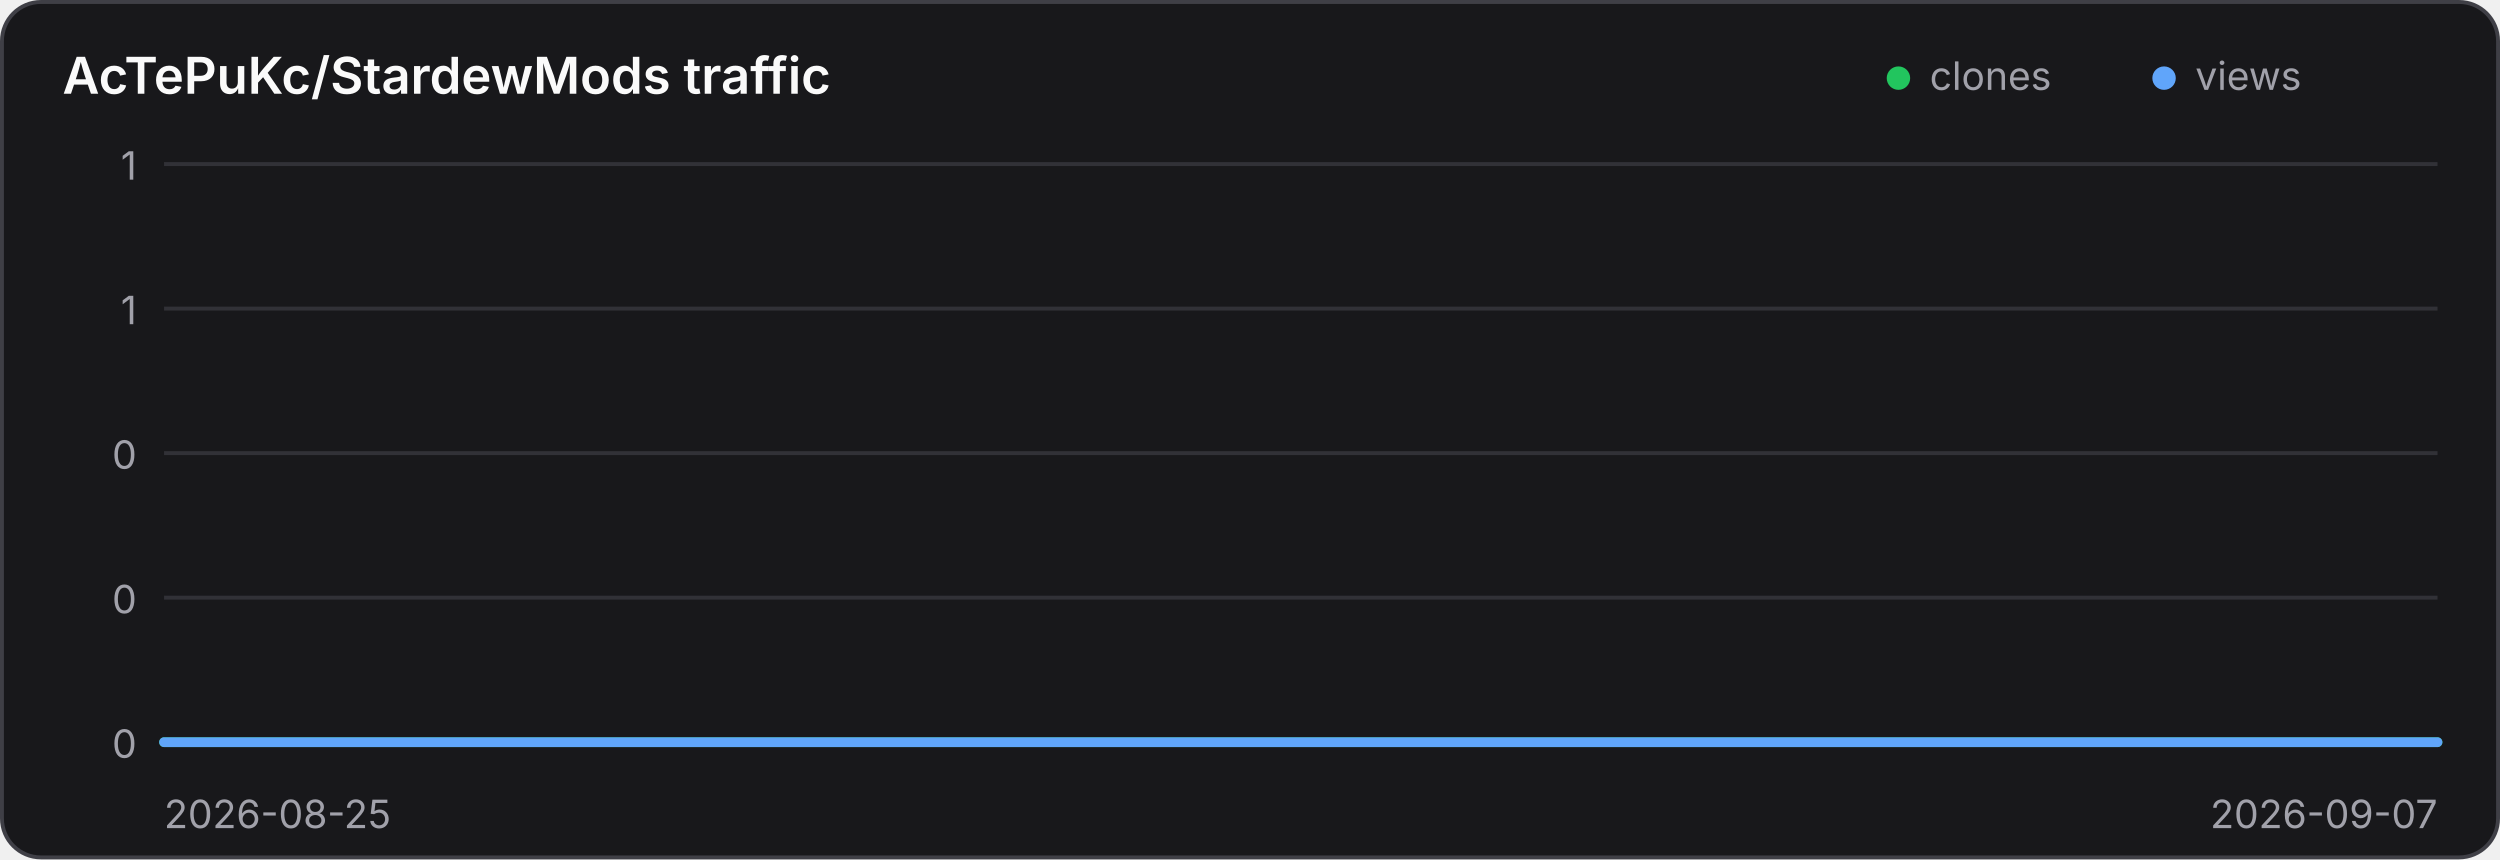
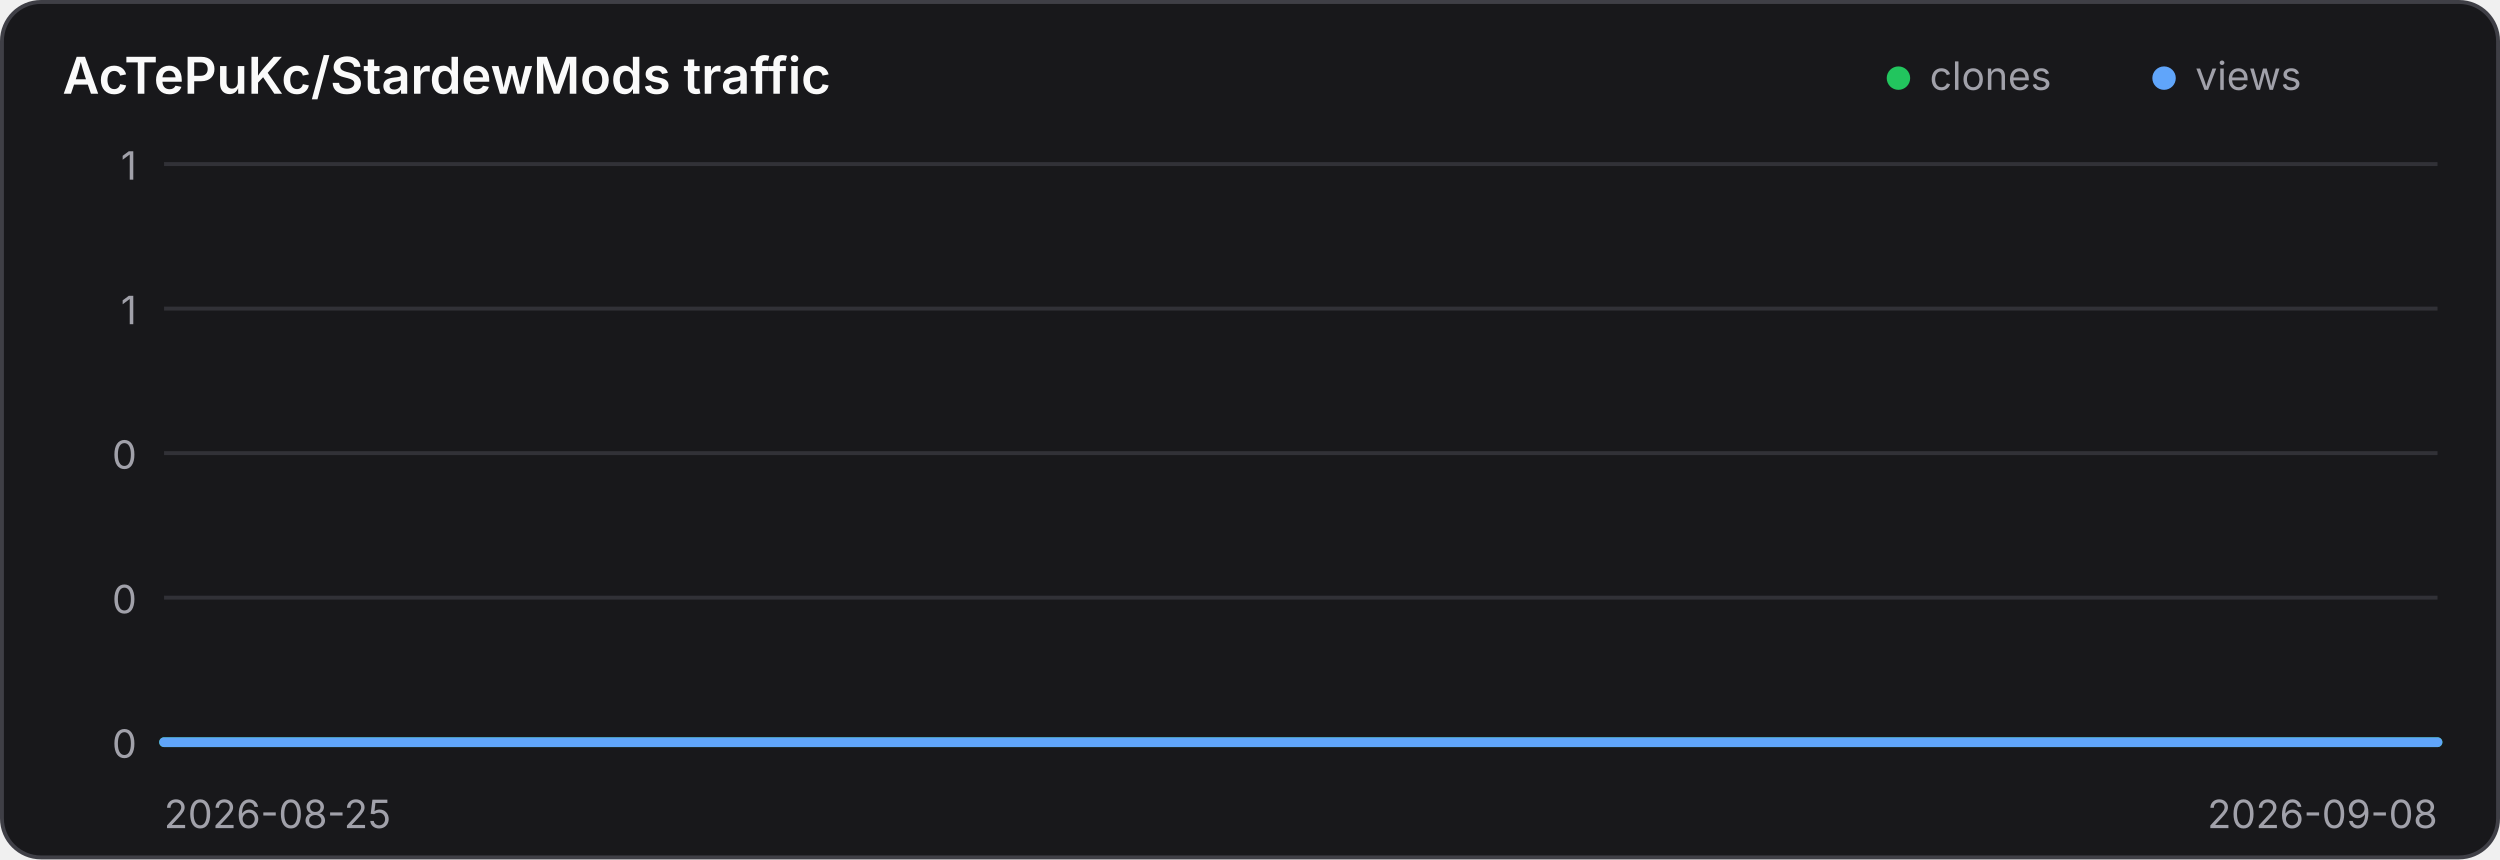
<svg xmlns="http://www.w3.org/2000/svg" width="640" height="220" viewBox="0 0 640 220" role="img" aria-label="Traffic history for AcTePuKc/StardewMods">
  <style>
    .panel { fill: #18181b; stroke: #3f3f46; }
    .title { fill: #fafafa; }
    .axis { fill: #a1a1aa; font: 10px Inter,ui-sans-serif,system-ui,sans-serif; }
    .grid { stroke: #3f3f46; stroke-width: 1; opacity: .65; }
    @media (prefers-color-scheme: light) {
      .panel { fill: #ffffff; stroke: #d4d4d8; }
      .title { fill: #18181b; }
      .axis { fill: #71717a; }
      .grid { stroke: #d4d4d8; }
    }
  </style>
  <rect class="panel" x="0.5" y="0.5" width="639" height="219" rx="10" stroke-width="1" />
  <text class="title" x="16" y="24" font-family="Inter,ui-sans-serif,system-ui,sans-serif" font-size="13" font-weight="600">AcTePuKc/StardewMods traffic</text>
  <circle cx="486" cy="20" r="3" fill="#22c55e" />
  <text class="axis" x="494" y="23">clones</text>
  <circle cx="554" cy="20" r="3" fill="#60a5fa" />
  <text class="axis" x="562" y="23">views</text>
  <line class="grid" x1="42" y1="42.00" x2="624" y2="42.00" />
  <text class="axis" x="35" y="46.00" text-anchor="end">1</text>
  <line class="grid" x1="42" y1="79.00" x2="624" y2="79.00" />
  <text class="axis" x="35" y="83.00" text-anchor="end">1</text>
  <line class="grid" x1="42" y1="116.00" x2="624" y2="116.00" />
  <text class="axis" x="35" y="120.00" text-anchor="end">0</text>
  <line class="grid" x1="42" y1="153.00" x2="624" y2="153.00" />
  <text class="axis" x="35" y="157.00" text-anchor="end">0</text>
  <line class="grid" x1="42" y1="190.00" x2="624" y2="190.00" />
  <text class="axis" x="35" y="194.00" text-anchor="end">0</text>
-   <polyline points="42.00,190.00 86.77,190.00 131.54,190.00 176.31,190.00 221.08,190.00 265.85,190.00 310.62,190.00 355.38,190.00 400.15,190.00 444.92,190.00 489.69,190.00 534.46,190.00 579.23,190.00 624.00,190.00" fill="none" stroke="#22c55e" stroke-width="2.5" stroke-linecap="round" stroke-linejoin="round" />
-   <polyline points="42.00,190.00 86.77,190.00 131.54,190.00 176.31,190.00 221.08,190.00 265.85,190.00 310.62,190.00 355.38,190.00 400.15,190.00 444.92,190.00 489.69,190.00 534.46,190.00 579.23,190.00 624.00,190.00" fill="none" stroke="#60a5fa" stroke-width="2.5" stroke-linecap="round" stroke-linejoin="round" />
+   <polyline points="42.00,190.00 83.57,190.00 125.14,190.00 166.71,190.00 208.29,190.00 249.86,190.00 291.43,190.00 333.00,190.00 374.57,190.00 416.14,190.00 457.71,190.00 499.29,190.00 540.86,190.00 582.43,190.00 624.00,190.00" fill="none" stroke="#22c55e" stroke-width="2.5" stroke-linecap="round" stroke-linejoin="round" />
+   <polyline points="42.00,190.00 83.57,190.00 125.14,190.00 166.71,190.00 208.29,190.00 249.86,190.00 291.43,190.00 333.00,190.00 374.57,190.00 416.14,190.00 457.71,190.00 499.29,190.00 540.86,190.00 582.43,190.00 624.00,190.00" fill="none" stroke="#60a5fa" stroke-width="2.5" stroke-linecap="round" stroke-linejoin="round" />
  <text class="axis" x="42" y="212">2026-08-25</text>
-   <text class="axis" x="624" y="212" text-anchor="end">2026-09-07</text>
+   <text class="axis" x="624" y="212" text-anchor="end">2026-09-08</text>
</svg>
